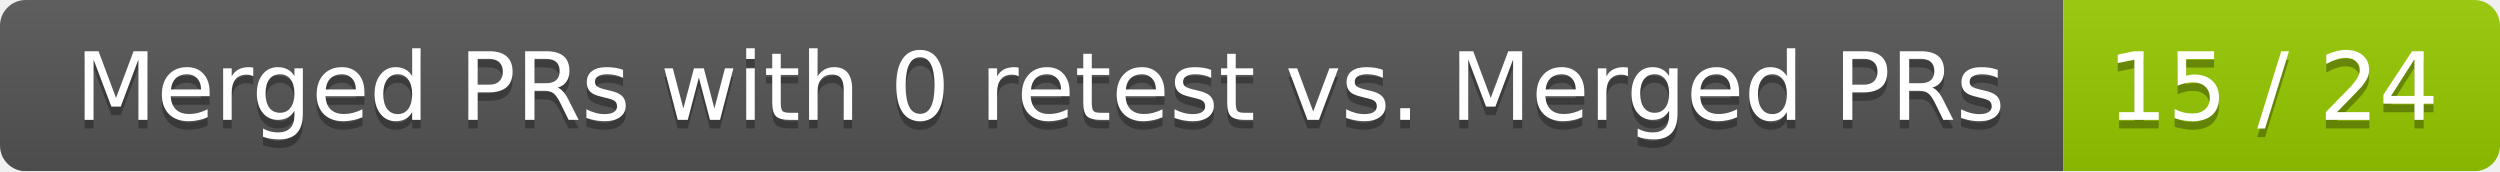
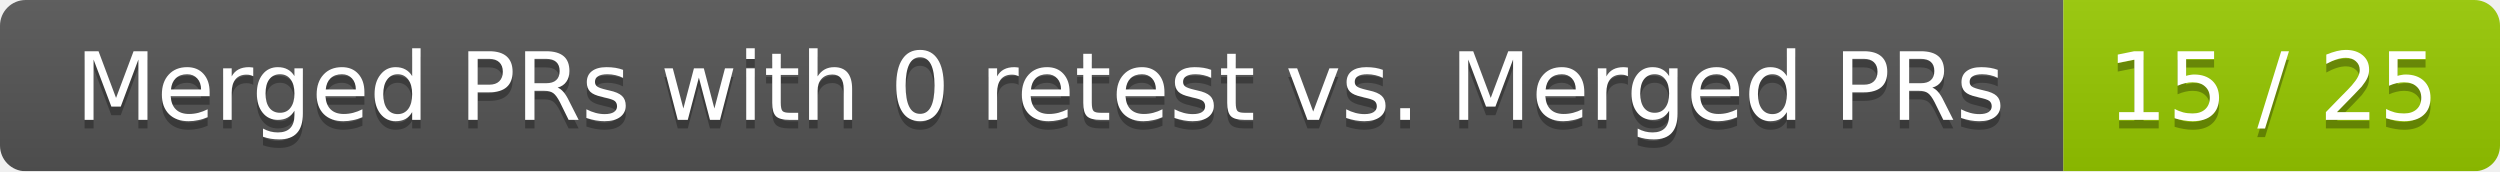
<svg xmlns="http://www.w3.org/2000/svg" width="292" height="20">
  <linearGradient id="smooth" x2="0" y2="100%">
    <stop offset="0" stop-color="#bbb" stop-opacity=".1" />
    <stop offset="1" stop-opacity=".1" />
  </linearGradient>
  <mask id="round">
    <rect width="292" height="20" rx="3" fill="#fff" />
  </mask>
  <g mask="url(#round)">
    <rect width="241" height="20" fill="#555" />
    <rect x="241" width="51" height="20" fill="#97ca00" />
    <rect width="292" height="20" fill="url(#smooth)" />
  </g>
  <g fill="#fff" text-anchor="middle" font-family="DejaVu Sans,Verdana,Geneva,sans-serif" font-size="11">
    <text x="121.5" y="15" fill="#010101" fill-opacity=".3">Merged PRs with 0 retest vs. Merged PRs</text>
    <text x="121.5" y="14">Merged PRs with 0 retest vs. Merged PRs</text>
-     <text x="265.5" y="15" fill="#010101" fill-opacity=".3">15 / 24</text>
-     <text x="265.5" y="14">15 / 24</text>
+     <text x="265.5" y="15" fill="#010101" fill-opacity=".3">15 / 25</text>
+     <text x="265.5" y="14">15 / 25</text>
  </g>
</svg>
